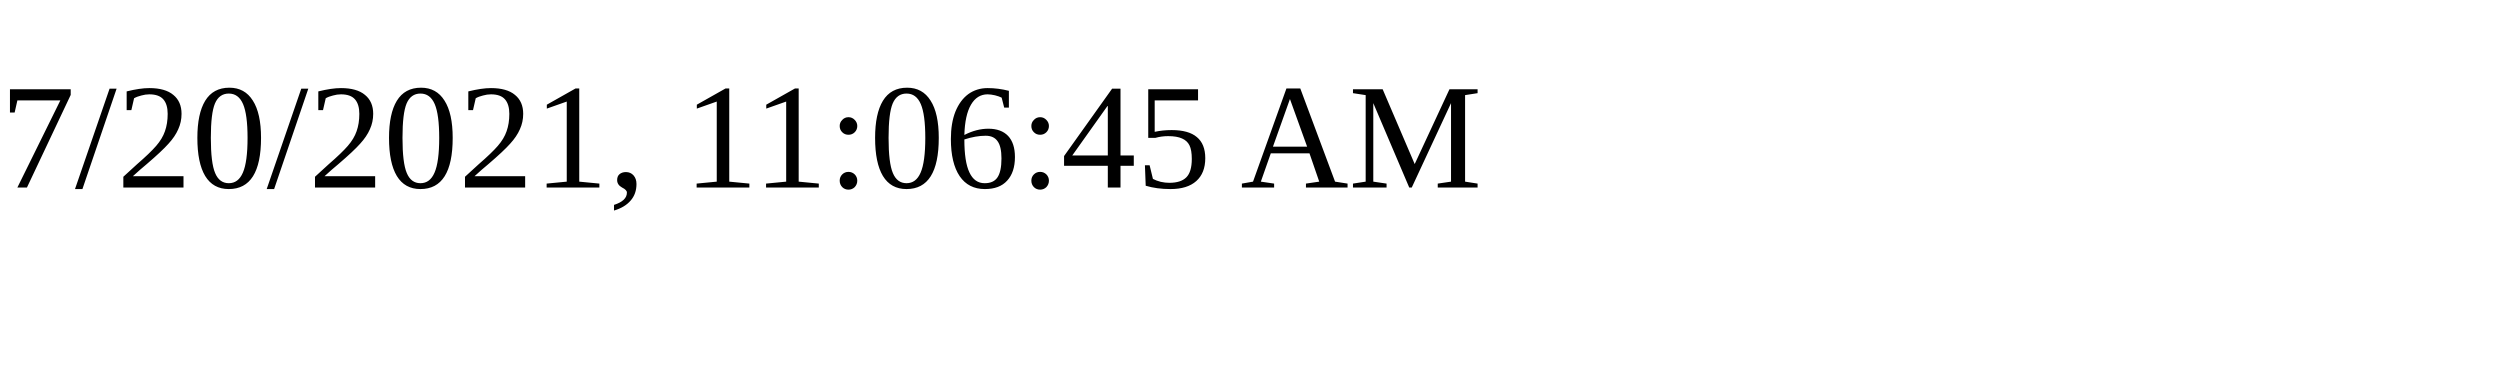
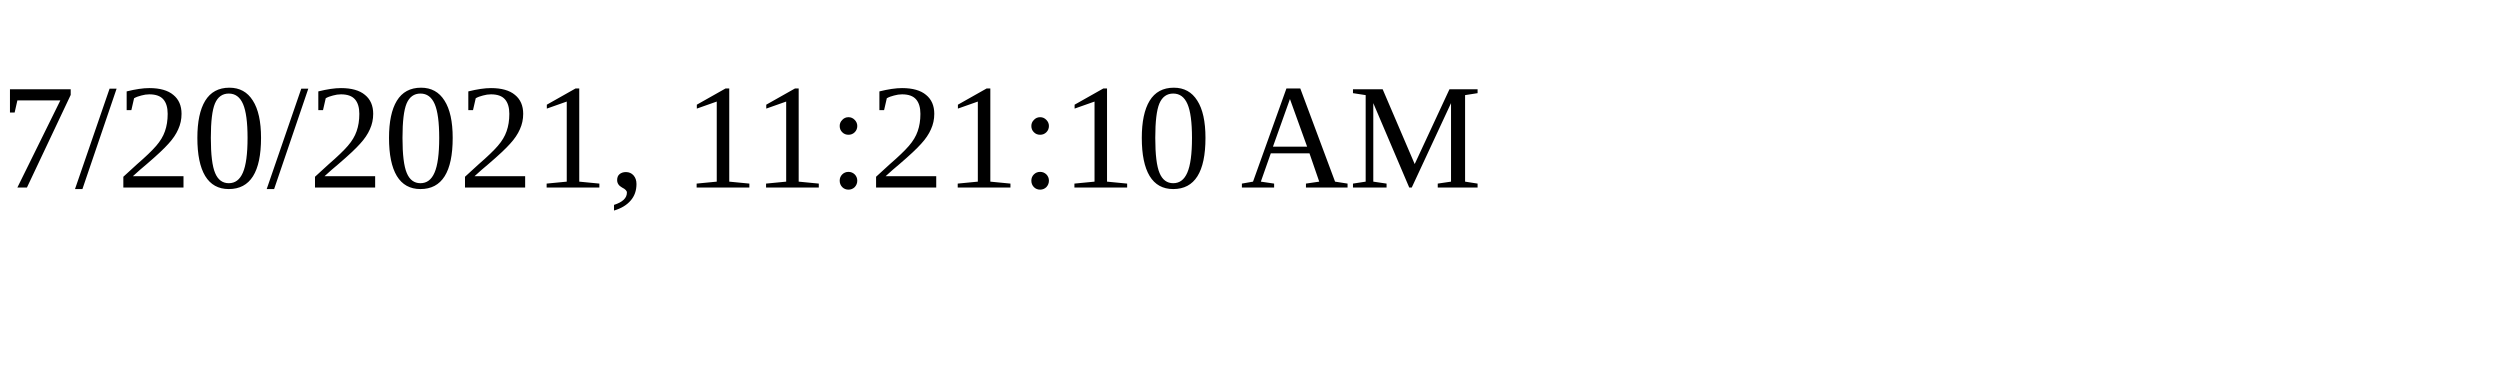
<svg xmlns="http://www.w3.org/2000/svg" height="30" width="200">
-   <text x="0" y="15">7/20/2021, 11:06:45 AM</text>
+   <text x="0" y="15">7/20/2021, 11:21:10 AM</text>
</svg>
